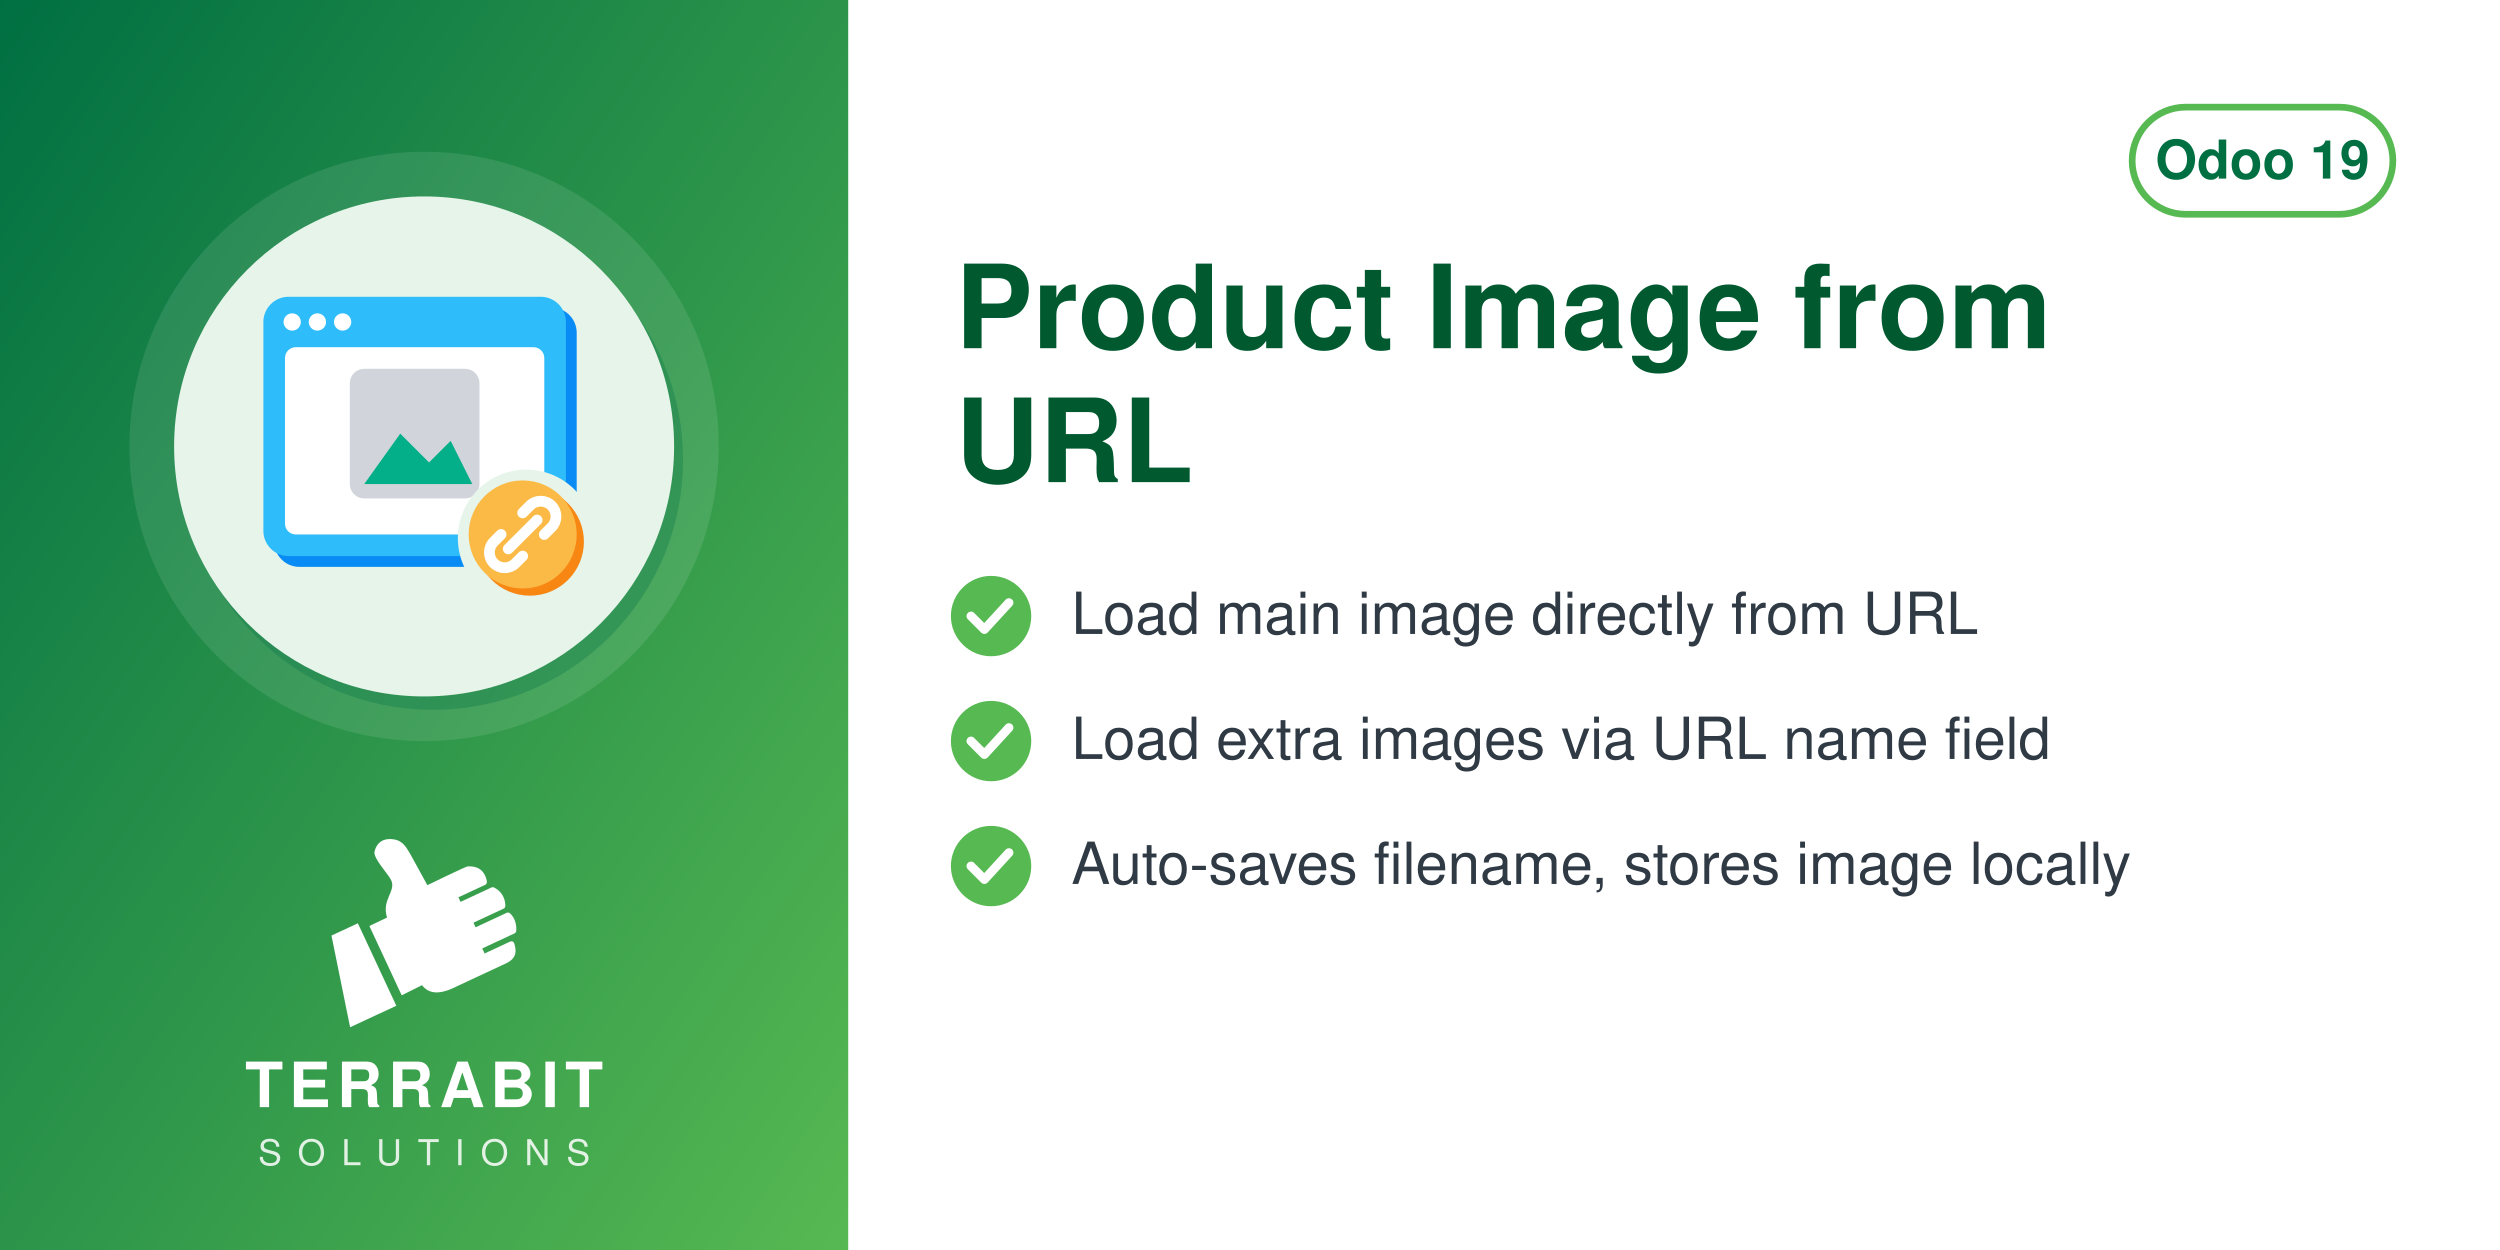
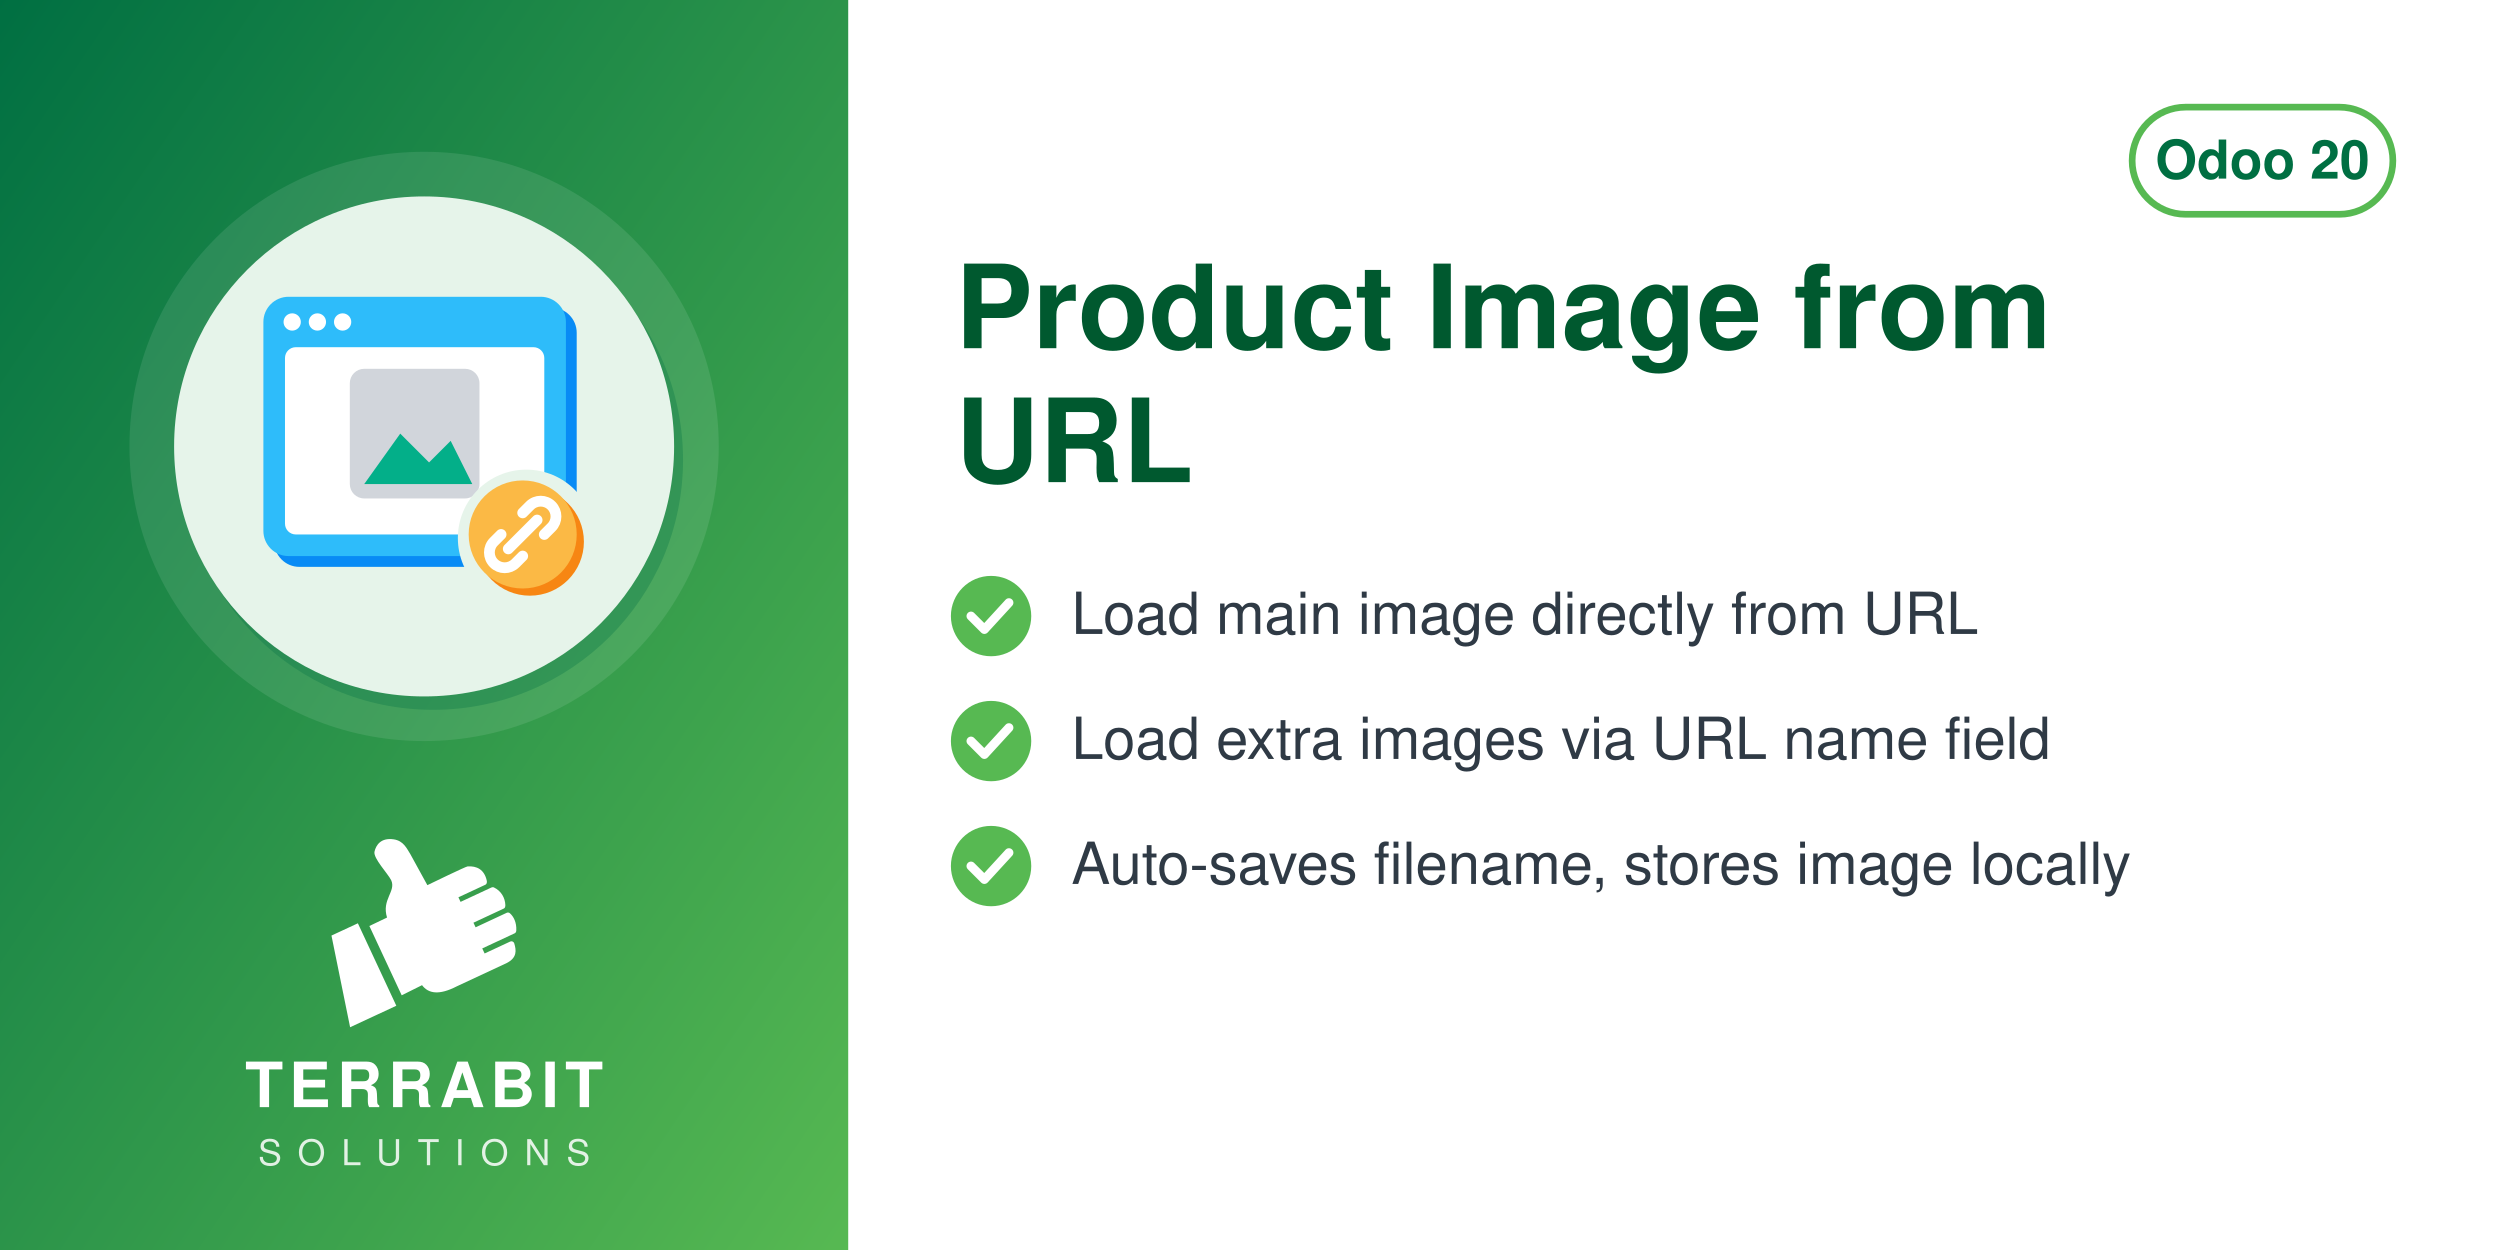
<svg xmlns="http://www.w3.org/2000/svg" width="560" height="280" viewBox="0 0 560 280">
  <defs>
    <linearGradient id="g" x1="0" y1="0" x2="1" y2="1">
      <stop offset="0" stop-color="#006F42" />
      <stop offset="1" stop-color="#57B952" />
    </linearGradient>
  </defs>
  <rect width="560" height="280" fill="#FFFFFF" />
  <rect width="190" height="280" fill="url(#g)" />
  <circle cx="95.0" cy="100" r="66" fill="white" opacity="0.10" />
  <circle cx="97.0" cy="103" r="56" fill="#006F42" opacity="0.30" />
  <circle cx="95.0" cy="100" r="56" fill="#E6F4EA" />
  <svg x="54.0" y="59.0" width="82" height="82" viewBox="0 0 100 100" preserveAspectRatio="xMidYMid meet">
    <g transform="translate(2.16,-0.72) scale(0.9838)">
      <defs>
        <mask id="mi-cut" maskUnits="userSpaceOnUse" x="-20" y="-20" width="140" height="140">
          <rect x="-20" y="-20" width="140" height="140" fill="#fff" />
          <circle cx="77" cy="77" r="19" fill="#000" />
        </mask>
      </defs>
      <g mask="url(#mi-cut)">
        <g transform="translate(3,3)" fill="#088BF5">
          <rect x="4" y="10" width="84" height="72" rx="7" />
        </g>
        <g fill="#2EBCFA">
          <rect x="4" y="10" width="84" height="72" rx="7" />
        </g>
        <rect x="10" y="24" width="72" height="52" rx="3" fill="#FFFFFF" />
        <g fill="#FFFFFF">
          <circle cx="12" cy="17" r="2.4" />
          <circle cx="19" cy="17" r="2.4" />
          <circle cx="26" cy="17" r="2.4" />
        </g>
        <rect x="28" y="30" width="36" height="36" rx="4" fill="#D1D5DB" />
        <path d="M32,62 L42,48 L50,56 L56,50 L62,62z" fill="#03AF89" />
      </g>
      <circle cx="78" cy="78" r="15" fill="#F78613" />
      <circle cx="76" cy="76" r="15" fill="#FBB945" />
      <path d="M72,80 l8,-8 M70,76 l-2,2 a4,4 0 0 0 6,6 l2,-2 M82,76 l2,-2 a4,4 0 0 0 -6,-6 l-2,2" fill="none" stroke="#FFFFFF" stroke-width="3" stroke-linecap="round" stroke-linejoin="round" />
    </g>
  </svg>
  <svg x="72.0" y="186" width="46" height="46" viewBox="4045 2535 3400 3400" preserveAspectRatio="xMidYMid meet">
    <path fill="#FFFFFF" d="M4648.32 4073.59l636.59 1365.17 -765.09 355.96 -308.63 -1517.87 437.13 -203.26zm725.61 1192.32l336.75 -167.88c105.65,140.85 282.69,170.72 576.82,18.8l819.92 -382.33c181.4,-90.13 164.26,-214.57 130.07,-328.43 -4.28,-14.25 -13.68,-24.81 -27.34,-30.7 -13.67,-5.89 -27.61,-5.11 -41.09,1.18l-422.32 196.93 -39.04 -83.72 538.07 -250.91c16.64,-7.76 24.7,-27.69 25.58,-46.04 6.48,-134.33 -44.36,-230.89 -105.84,-285.23 -15.2,-13.44 -35.71,-15.59 -54.12,-7l-513.92 239.64 -35.6 -76.34 506.31 -236.1c17.69,-8.25 22.52,-36.93 21.83,-56.45 -4.1,-117.31 -67.62,-232.74 -187.72,-290.66 -13.94,-6.72 -28.64,-6.36 -42.69,0.19l-511.21 238.38 -35.37 -75.86 448.98 -209.36c20.44,-9.53 25.81,-42.28 21.02,-64.32 -41.02,-189.07 -167.92,-247.8 -318.14,-237.87 -29.39,1.94 -589.86,273.16 -665.95,310.54l-281.84 -513.57c-59.06,-93.13 -112.7,-221.7 -276.47,-245.13 -211.24,-30.22 -291.56,94.38 -316.89,203.13 -25.32,108.75 223.84,365.99 276.05,473.69 85.52,184.27 -161.86,318.11 -68.41,617.99l-292.54 139.94 535.09 1147.51z" />
  </svg>
  <text x="95.0" y="248" text-anchor="middle" font-family="Helvetica,Arial,sans-serif" font-size="14" font-weight="800" letter-spacing="1.4" fill="white">TERRABIT</text>
  <text x="95.0" y="261" text-anchor="middle" font-family="Helvetica,Arial,sans-serif" font-size="8" font-weight="500" letter-spacing="3.6" fill="white" opacity="0.85">SOLUTIONS</text>
  <g>
    <rect x="477.6" y="24" width="58.4" height="24" rx="12" fill="none" stroke="#57B952" stroke-width="1.5" />
-     <text x="506.8" y="40" text-anchor="middle" font-family="Helvetica,Arial,sans-serif" font-size="12" font-weight="700" fill="#006F42">Odoo 19</text>
+     <text x="506.8" y="40" text-anchor="middle" font-family="Helvetica,Arial,sans-serif" font-size="12" font-weight="700" fill="#006F42">Odoo 20</text>
  </g>
  <text x="214" y="78" font-family="Helvetica,Arial,sans-serif" font-size="26" font-weight="700" fill="#00592F">Product Image from</text>
  <text x="214" y="108" font-family="Helvetica,Arial,sans-serif" font-size="26" font-weight="700" fill="#00592F">URL</text>
  <circle cx="222" cy="138" r="9" fill="#57B952" />
  <path d="M217.5 138 l3 3 l5.5 -6" fill="none" stroke="white" stroke-width="2" stroke-linecap="round" stroke-linejoin="round" />
  <text x="240" y="142" font-family="Helvetica,Arial,sans-serif" font-size="13" fill="#2F3A45">Load main image directly from URL</text>
  <circle cx="222" cy="166" r="9" fill="#57B952" />
  <path d="M217.5 166 l3 3 l5.5 -6" fill="none" stroke="white" stroke-width="2" stroke-linecap="round" stroke-linejoin="round" />
  <text x="240" y="170" font-family="Helvetica,Arial,sans-serif" font-size="13" fill="#2F3A45">Load extra images via URL name field</text>
  <circle cx="222" cy="194" r="9" fill="#57B952" />
  <path d="M217.5 194 l3 3 l5.5 -6" fill="none" stroke="white" stroke-width="2" stroke-linecap="round" stroke-linejoin="round" />
  <text x="240" y="198" font-family="Helvetica,Arial,sans-serif" font-size="13" fill="#2F3A45">Auto-saves filename, stores image locally</text>
</svg>
